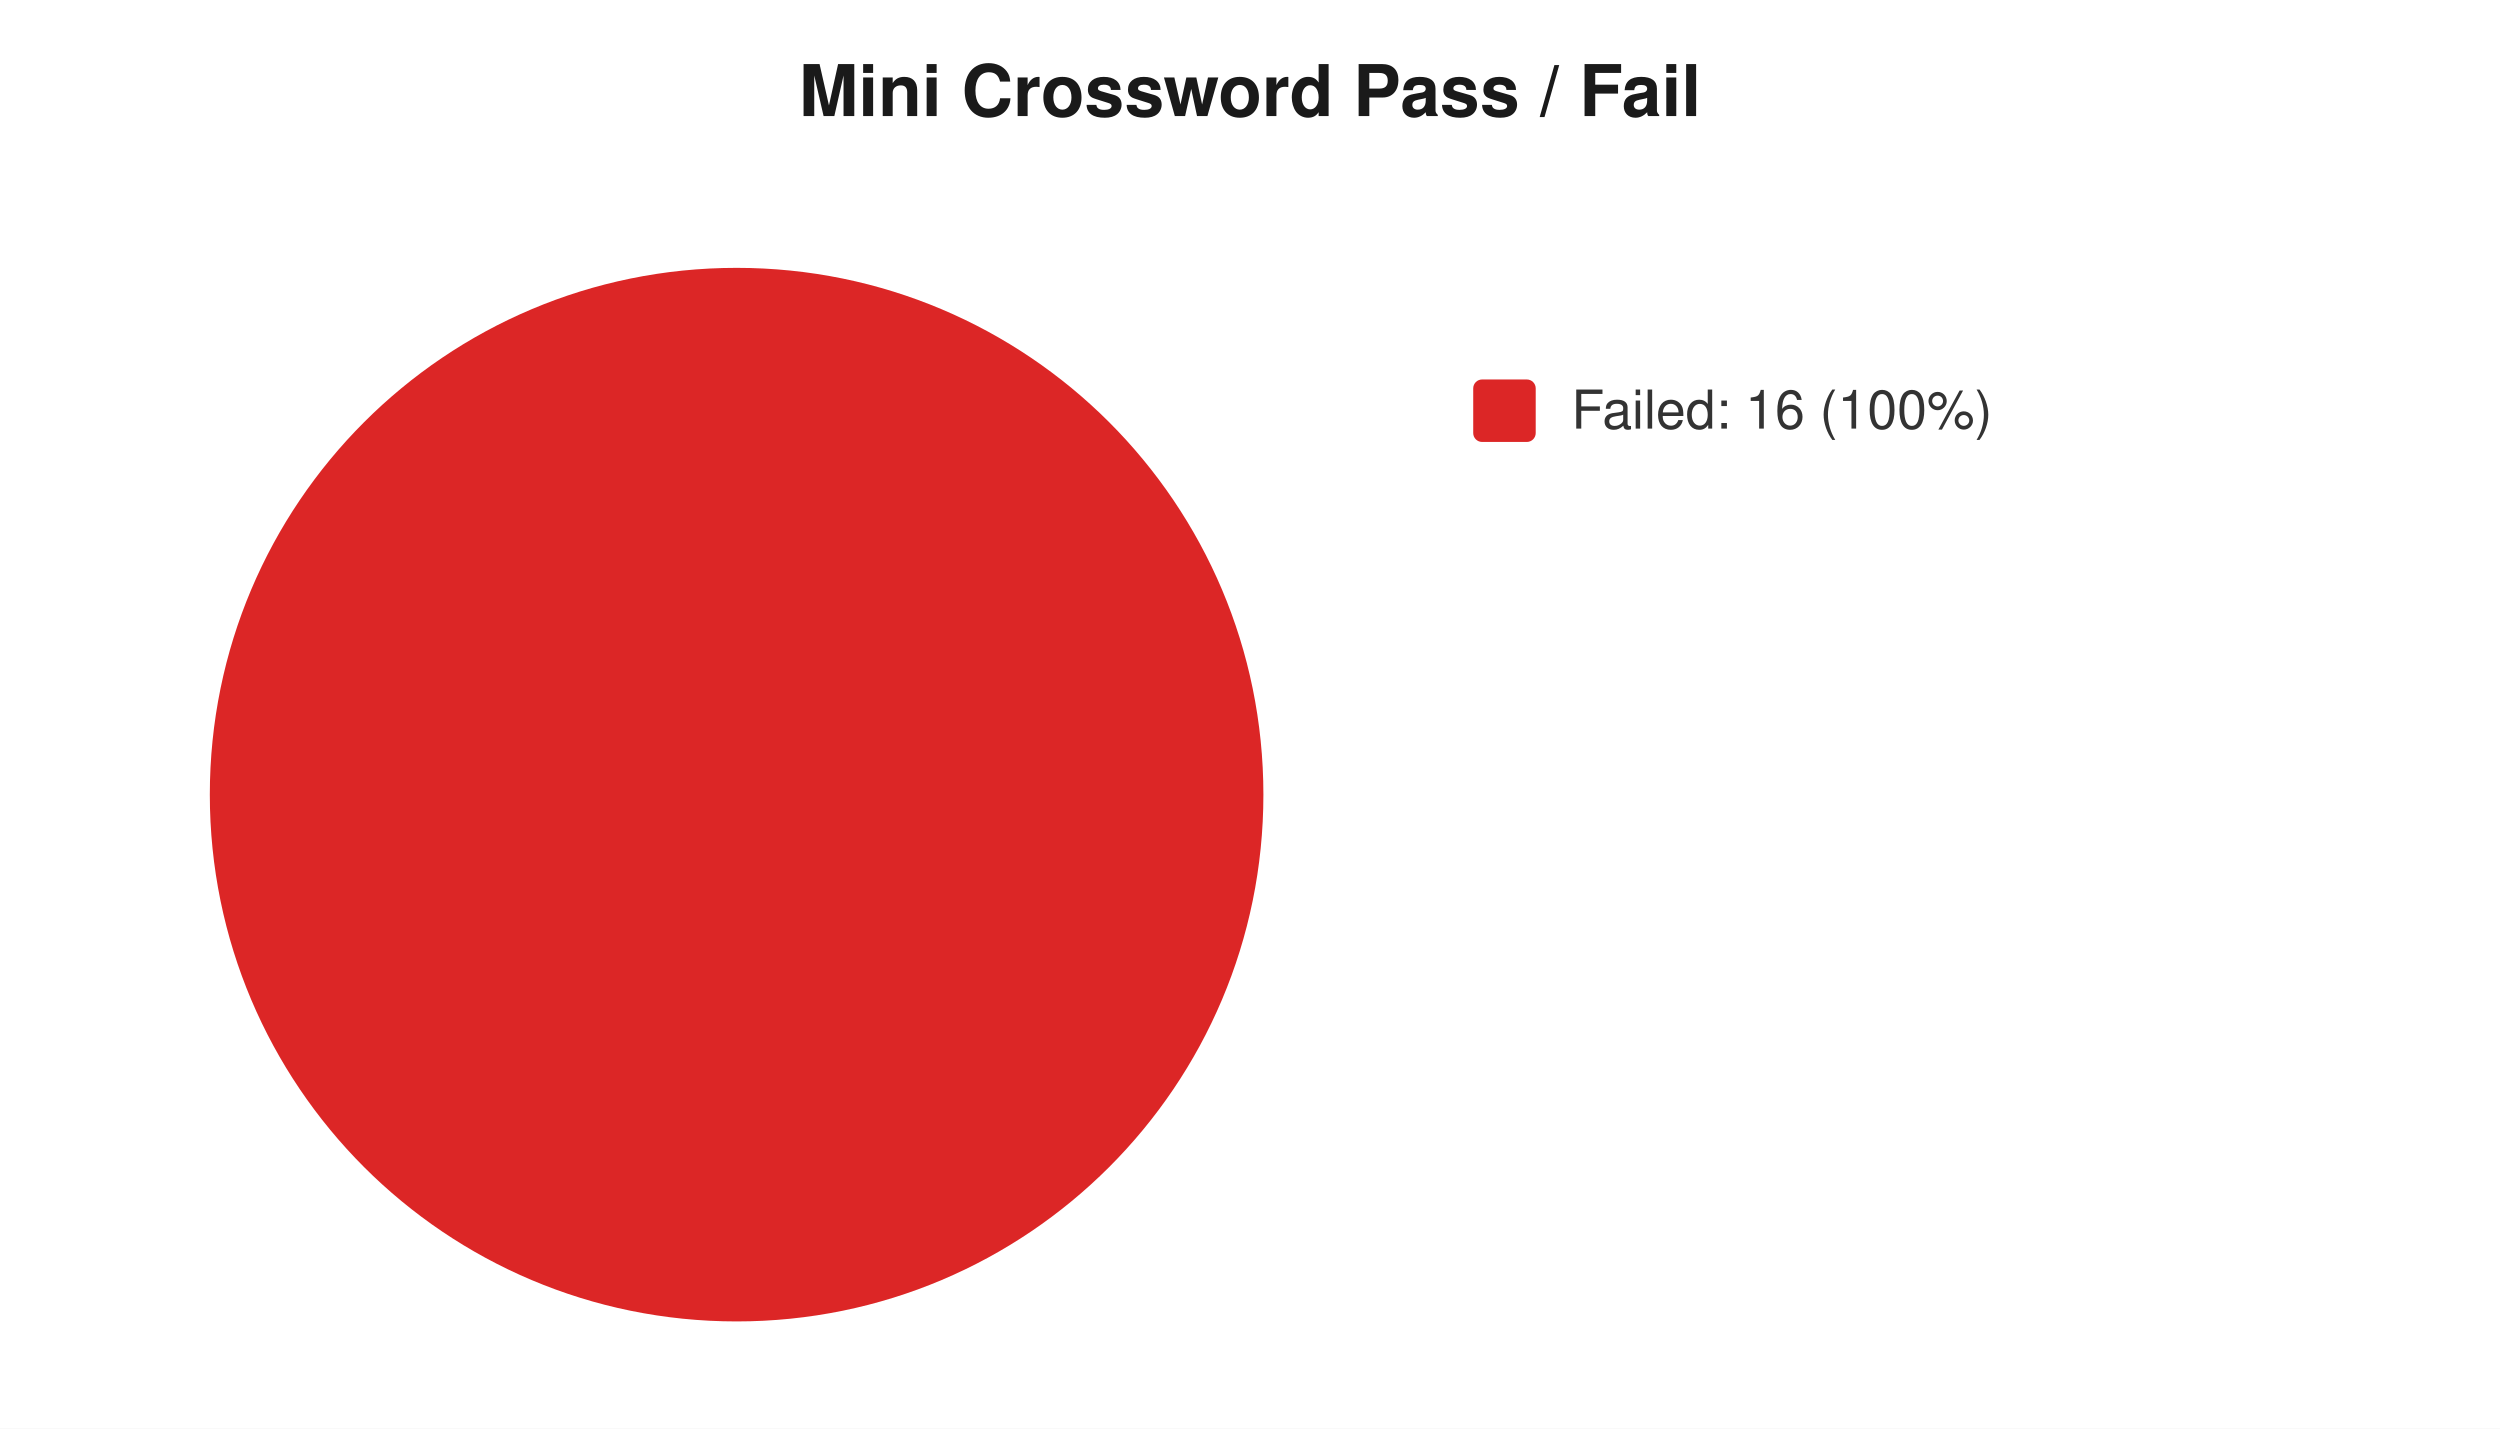
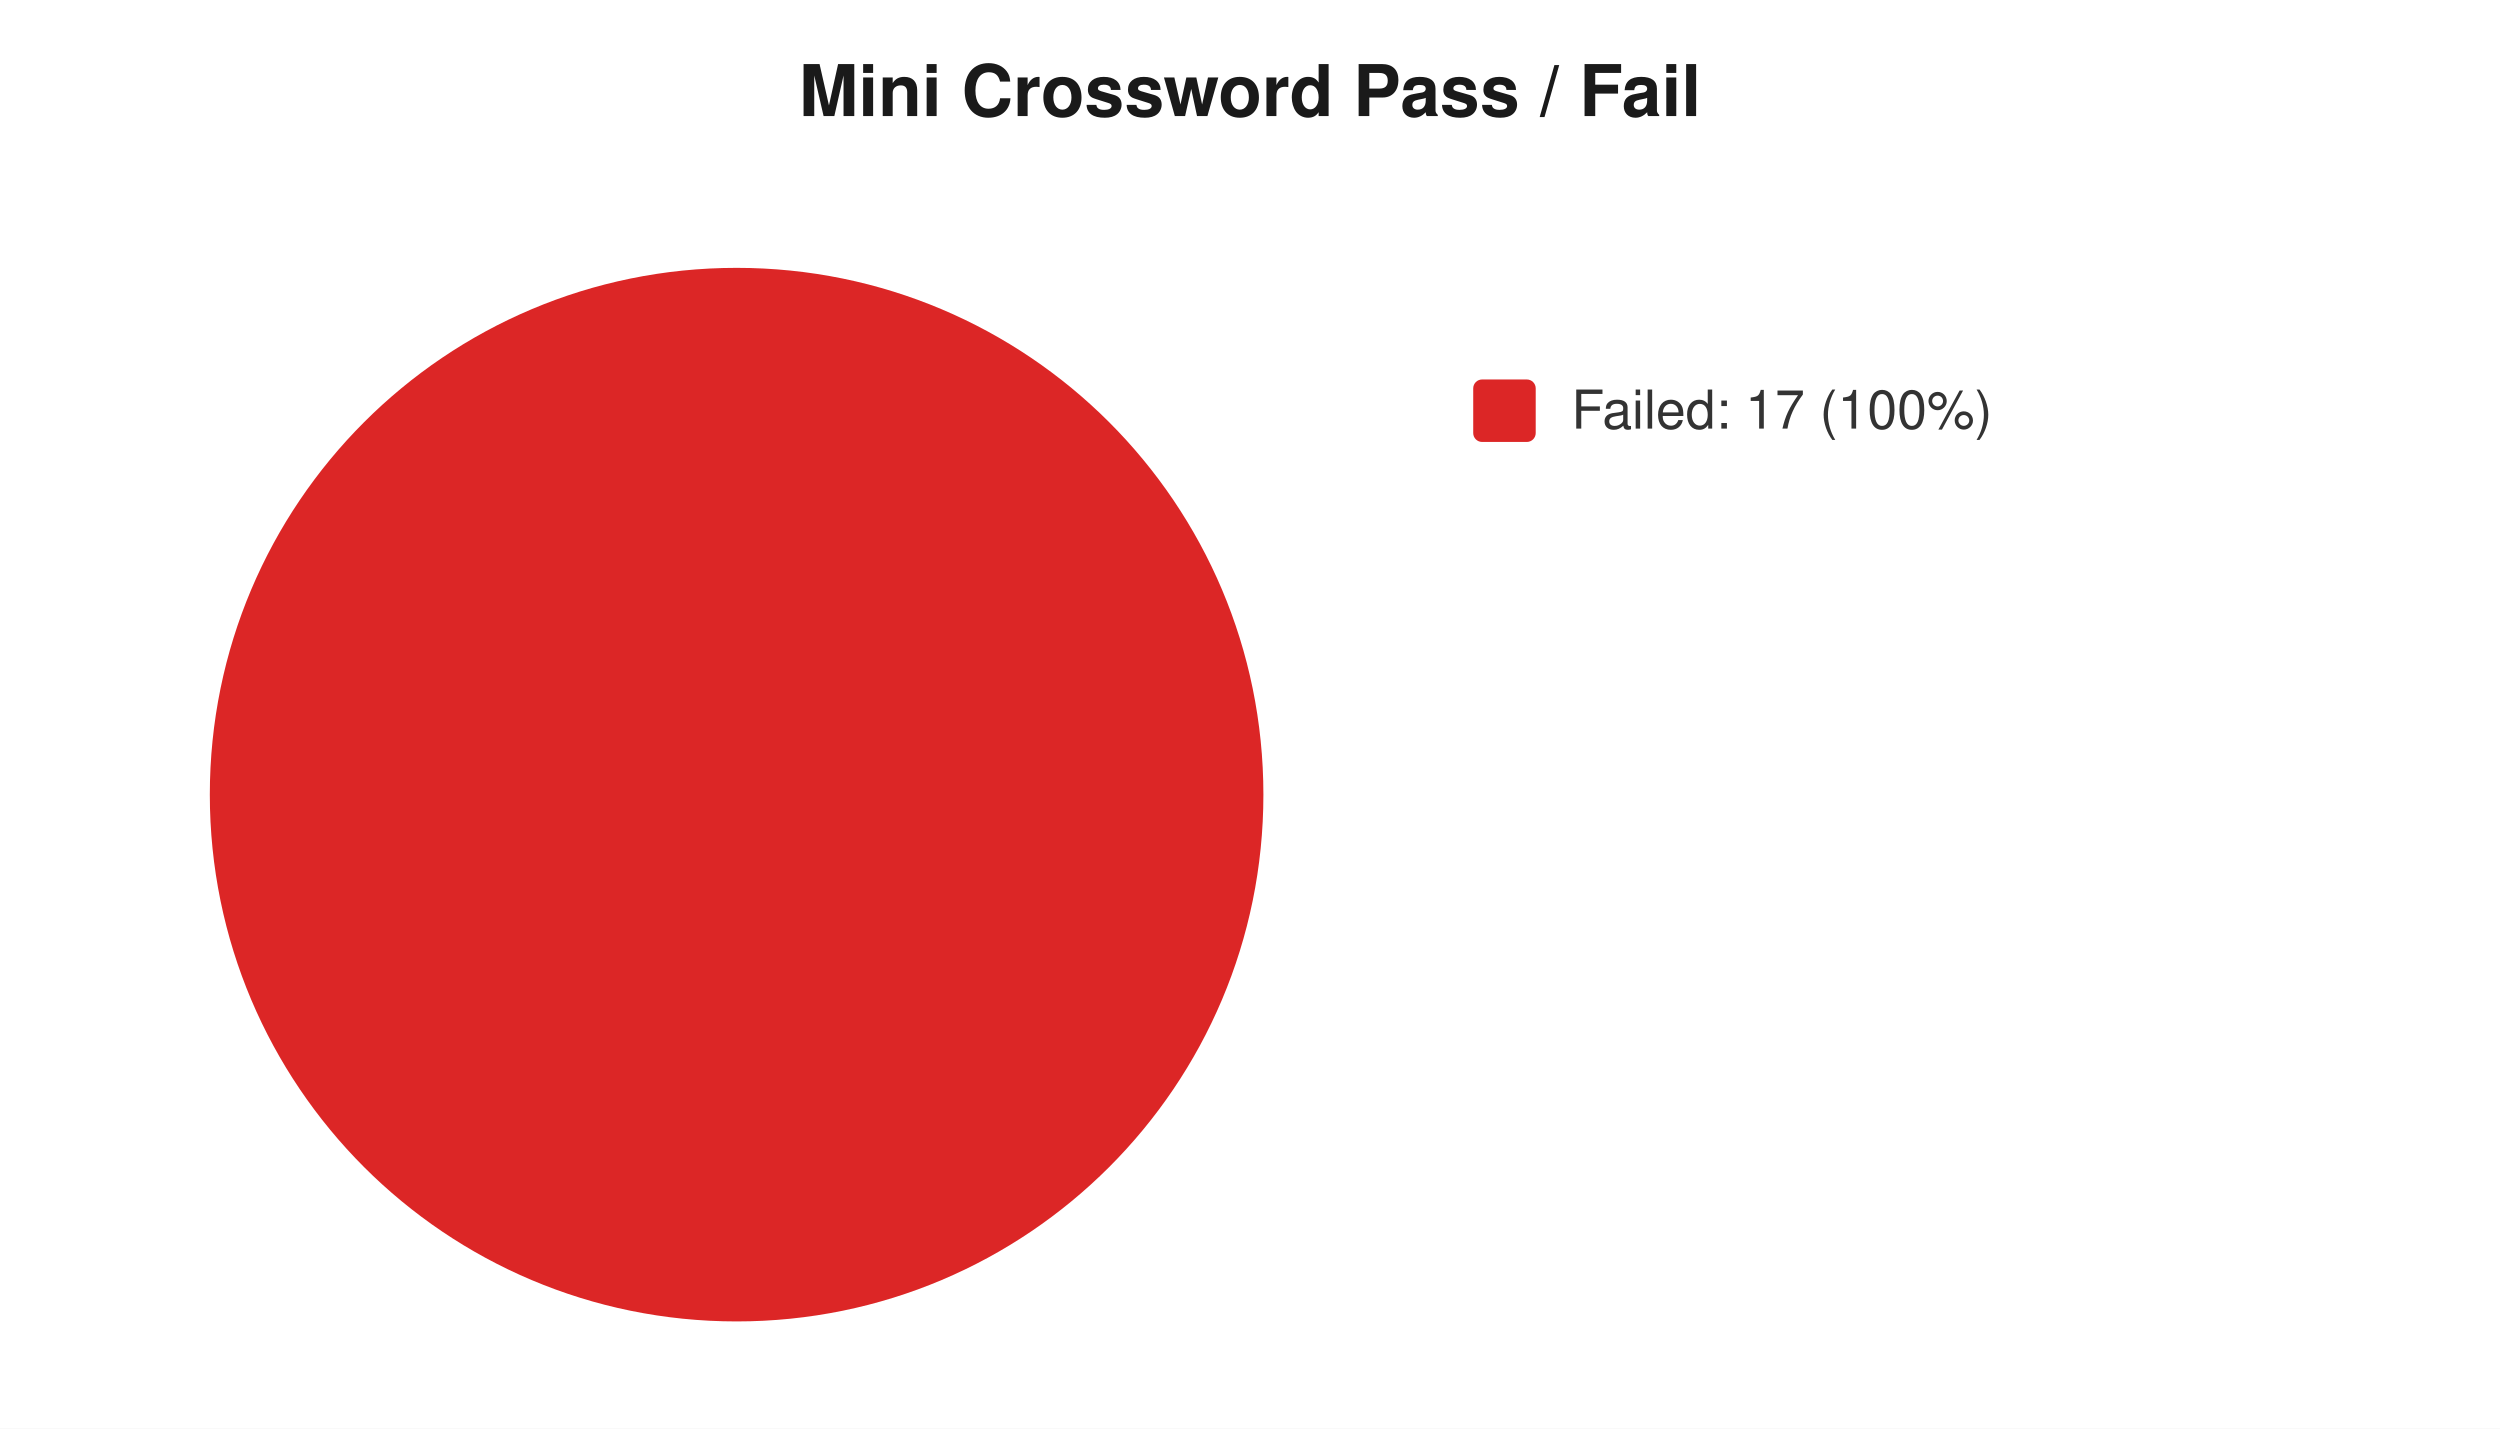
<svg xmlns="http://www.w3.org/2000/svg" width="560" height="320" viewBox="0 0 560 320" font-family="-apple-system,Segoe UI,Helvetica,Arial,sans-serif" font-size="12">
  <rect width="560" height="320" fill="#ffffff" />
  <text x="280" y="26" text-anchor="middle" font-size="16" font-weight="600" fill="#1a1a1a">Mini Crossword Pass / Fail</text>
  <circle cx="165" cy="178" r="118" fill="#dc2626" />
  <rect x="330" y="85" width="14" height="14" rx="2" fill="#dc2626" />
-   <text x="352" y="96" fill="#333">Failed: 16 (100%)</text>
+   <text x="352" y="96" fill="#333">Failed: 17 (100%)</text>
</svg>
